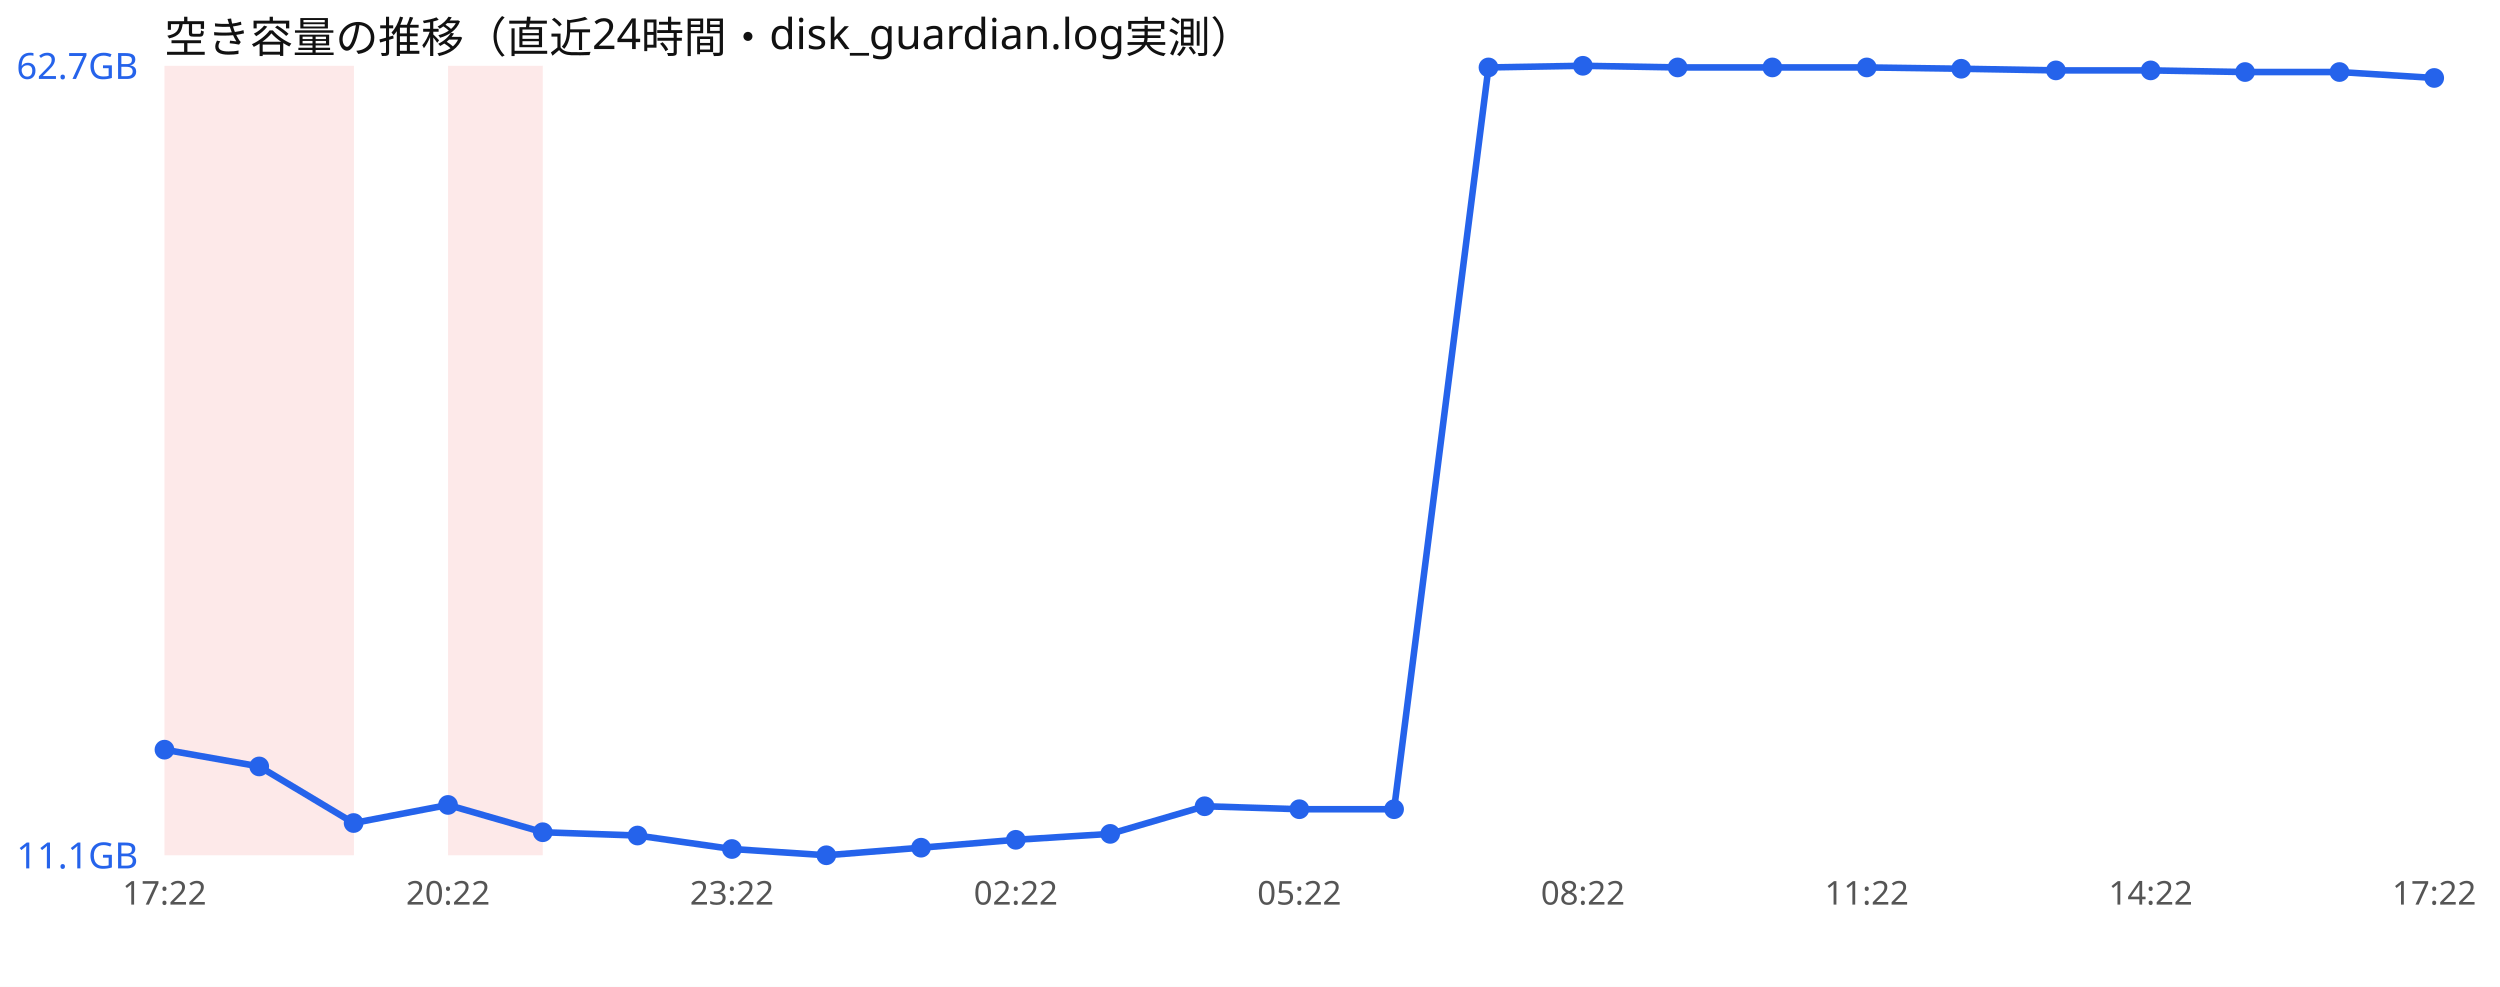
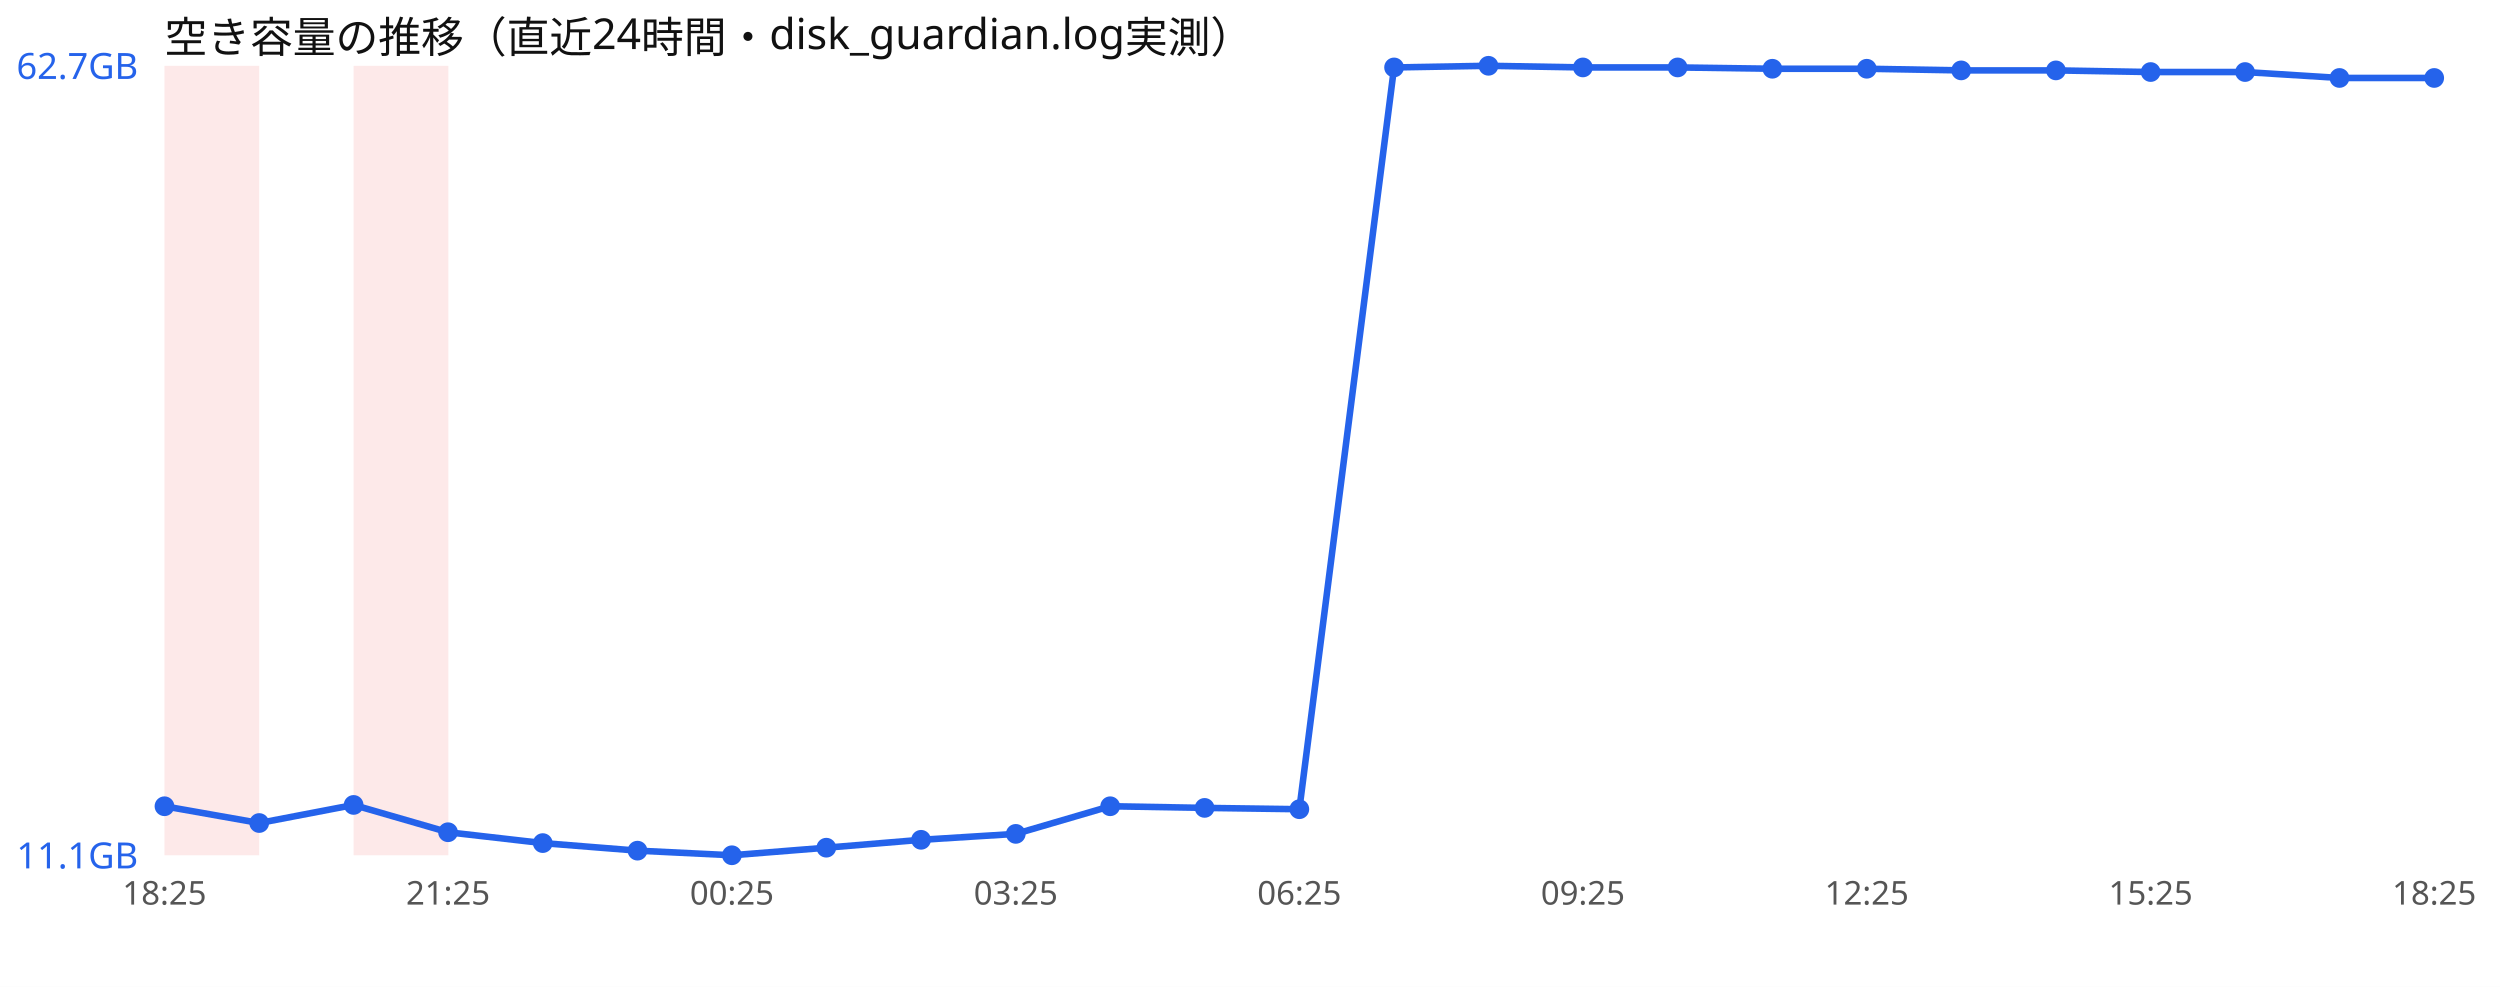
<svg xmlns="http://www.w3.org/2000/svg" width="760" height="300" viewBox="0 0 760 300" font-family="sans-serif">
  <rect width="760" height="300" fill="#ffffff" />
  <text x="50" y="16" font-size="13" fill="#111">空き容量の推移（直近24時間・disk_guardian.log実測）</text>
  <rect x="50.0" y="20" width="28.8" height="240" fill="#ef4444" opacity="0.12" />
-   <rect x="78.8" y="20" width="28.8" height="240" fill="#ef4444" opacity="0.12" />
-   <rect x="136.2" y="20" width="28.8" height="240" fill="#ef4444" opacity="0.12" />
-   <polyline points="50.0,227.9 78.8,233.0 107.5,250.2 136.2,244.7 165.0,253.0 193.8,254.0 222.5,258.1 251.2,260.0 280.0,257.7 308.8,255.3 337.5,253.5 366.2,245.1 395.0,246.0 423.8,246.0 452.5,20.5 481.2,20.0 510.0,20.5 538.8,20.5 567.5,20.5 596.2,20.9 625.0,21.4 653.8,21.4 682.5,21.9 711.2,21.9 740.0,23.7" fill="none" stroke="#2563eb" stroke-width="2" />
-   <circle cx="50.0" cy="227.9" r="3" fill="#2563eb" />
-   <circle cx="78.8" cy="233.0" r="3" fill="#2563eb" />
-   <circle cx="107.5" cy="250.2" r="3" fill="#2563eb" />
-   <circle cx="136.2" cy="244.7" r="3" fill="#2563eb" />
-   <circle cx="165.0" cy="253.0" r="3" fill="#2563eb" />
-   <circle cx="193.8" cy="254.0" r="3" fill="#2563eb" />
-   <circle cx="222.5" cy="258.1" r="3" fill="#2563eb" />
-   <circle cx="251.2" cy="260.0" r="3" fill="#2563eb" />
-   <circle cx="280.0" cy="257.7" r="3" fill="#2563eb" />
-   <circle cx="308.8" cy="255.3" r="3" fill="#2563eb" />
-   <circle cx="337.5" cy="253.5" r="3" fill="#2563eb" />
-   <circle cx="366.2" cy="245.1" r="3" fill="#2563eb" />
+   <rect x="107.5" y="20" width="28.8" height="240" fill="#ef4444" opacity="0.12" />
+   <polyline points="50.0,245.1 78.8,250.2 107.5,244.7 136.2,253.0 165.0,256.3 193.8,258.6 222.5,260.0 251.2,257.7 280.0,255.3 308.8,253.5 337.5,245.1 366.2,245.6 395.0,246.0 423.8,20.5 452.5,20.0 481.2,20.5 510.0,20.5 538.8,20.9 567.5,20.9 596.2,21.4 625.0,21.4 653.8,21.9 682.5,21.9 711.2,23.7 740.0,23.7" fill="none" stroke="#2563eb" stroke-width="2" />
+   <circle cx="50.0" cy="245.1" r="3" fill="#2563eb" />
+   <circle cx="78.8" cy="250.2" r="3" fill="#2563eb" />
+   <circle cx="107.5" cy="244.7" r="3" fill="#2563eb" />
+   <circle cx="136.2" cy="253.0" r="3" fill="#2563eb" />
+   <circle cx="165.0" cy="256.3" r="3" fill="#2563eb" />
+   <circle cx="193.8" cy="258.6" r="3" fill="#2563eb" />
+   <circle cx="222.5" cy="260.0" r="3" fill="#2563eb" />
+   <circle cx="251.2" cy="257.7" r="3" fill="#2563eb" />
+   <circle cx="280.0" cy="255.3" r="3" fill="#2563eb" />
+   <circle cx="308.8" cy="253.5" r="3" fill="#2563eb" />
+   <circle cx="337.5" cy="245.1" r="3" fill="#2563eb" />
+   <circle cx="366.2" cy="245.6" r="3" fill="#2563eb" />
  <circle cx="395.0" cy="246.0" r="3" fill="#2563eb" />
-   <circle cx="423.8" cy="246.0" r="3" fill="#2563eb" />
-   <circle cx="452.5" cy="20.5" r="3" fill="#2563eb" />
-   <circle cx="481.2" cy="20.0" r="3" fill="#2563eb" />
+   <circle cx="423.8" cy="20.5" r="3" fill="#2563eb" />
+   <circle cx="452.5" cy="20.0" r="3" fill="#2563eb" />
+   <circle cx="481.2" cy="20.5" r="3" fill="#2563eb" />
  <circle cx="510.0" cy="20.5" r="3" fill="#2563eb" />
-   <circle cx="538.8" cy="20.5" r="3" fill="#2563eb" />
-   <circle cx="567.5" cy="20.5" r="3" fill="#2563eb" />
-   <circle cx="596.2" cy="20.9" r="3" fill="#2563eb" />
+   <circle cx="538.8" cy="20.9" r="3" fill="#2563eb" />
+   <circle cx="567.5" cy="20.9" r="3" fill="#2563eb" />
+   <circle cx="596.2" cy="21.4" r="3" fill="#2563eb" />
  <circle cx="625.0" cy="21.4" r="3" fill="#2563eb" />
-   <circle cx="653.8" cy="21.4" r="3" fill="#2563eb" />
+   <circle cx="653.8" cy="21.9" r="3" fill="#2563eb" />
  <circle cx="682.5" cy="21.9" r="3" fill="#2563eb" />
-   <circle cx="711.2" cy="21.9" r="3" fill="#2563eb" />
+   <circle cx="711.2" cy="23.7" r="3" fill="#2563eb" />
  <circle cx="740.0" cy="23.7" r="3" fill="#2563eb" />
  <text x="5" y="24.0" font-size="11" fill="#2563eb">62.7GB</text>
  <text x="5" y="264.0" font-size="11" fill="#2563eb">11.1GB</text>
-   <text x="50.0" y="275" font-size="10" fill="#555" text-anchor="middle">17:22</text>
-   <text x="136.2" y="275" font-size="10" fill="#555" text-anchor="middle">20:22</text>
-   <text x="222.5" y="275" font-size="10" fill="#555" text-anchor="middle">23:22</text>
-   <text x="308.8" y="275" font-size="10" fill="#555" text-anchor="middle">02:22</text>
-   <text x="395.0" y="275" font-size="10" fill="#555" text-anchor="middle">05:22</text>
-   <text x="481.2" y="275" font-size="10" fill="#555" text-anchor="middle">08:22</text>
-   <text x="567.5" y="275" font-size="10" fill="#555" text-anchor="middle">11:22</text>
-   <text x="653.8" y="275" font-size="10" fill="#555" text-anchor="middle">14:22</text>
-   <text x="740.0" y="275" font-size="10" fill="#555" text-anchor="middle">17:22</text>
+   <text x="50.0" y="275" font-size="10" fill="#555" text-anchor="middle">18:25</text>
+   <text x="136.2" y="275" font-size="10" fill="#555" text-anchor="middle">21:25</text>
+   <text x="222.5" y="275" font-size="10" fill="#555" text-anchor="middle">00:25</text>
+   <text x="308.8" y="275" font-size="10" fill="#555" text-anchor="middle">03:25</text>
+   <text x="395.0" y="275" font-size="10" fill="#555" text-anchor="middle">06:25</text>
+   <text x="481.2" y="275" font-size="10" fill="#555" text-anchor="middle">09:25</text>
+   <text x="567.5" y="275" font-size="10" fill="#555" text-anchor="middle">12:25</text>
+   <text x="653.8" y="275" font-size="10" fill="#555" text-anchor="middle">15:25</text>
+   <text x="740.0" y="275" font-size="10" fill="#555" text-anchor="middle">18:25</text>
</svg>
